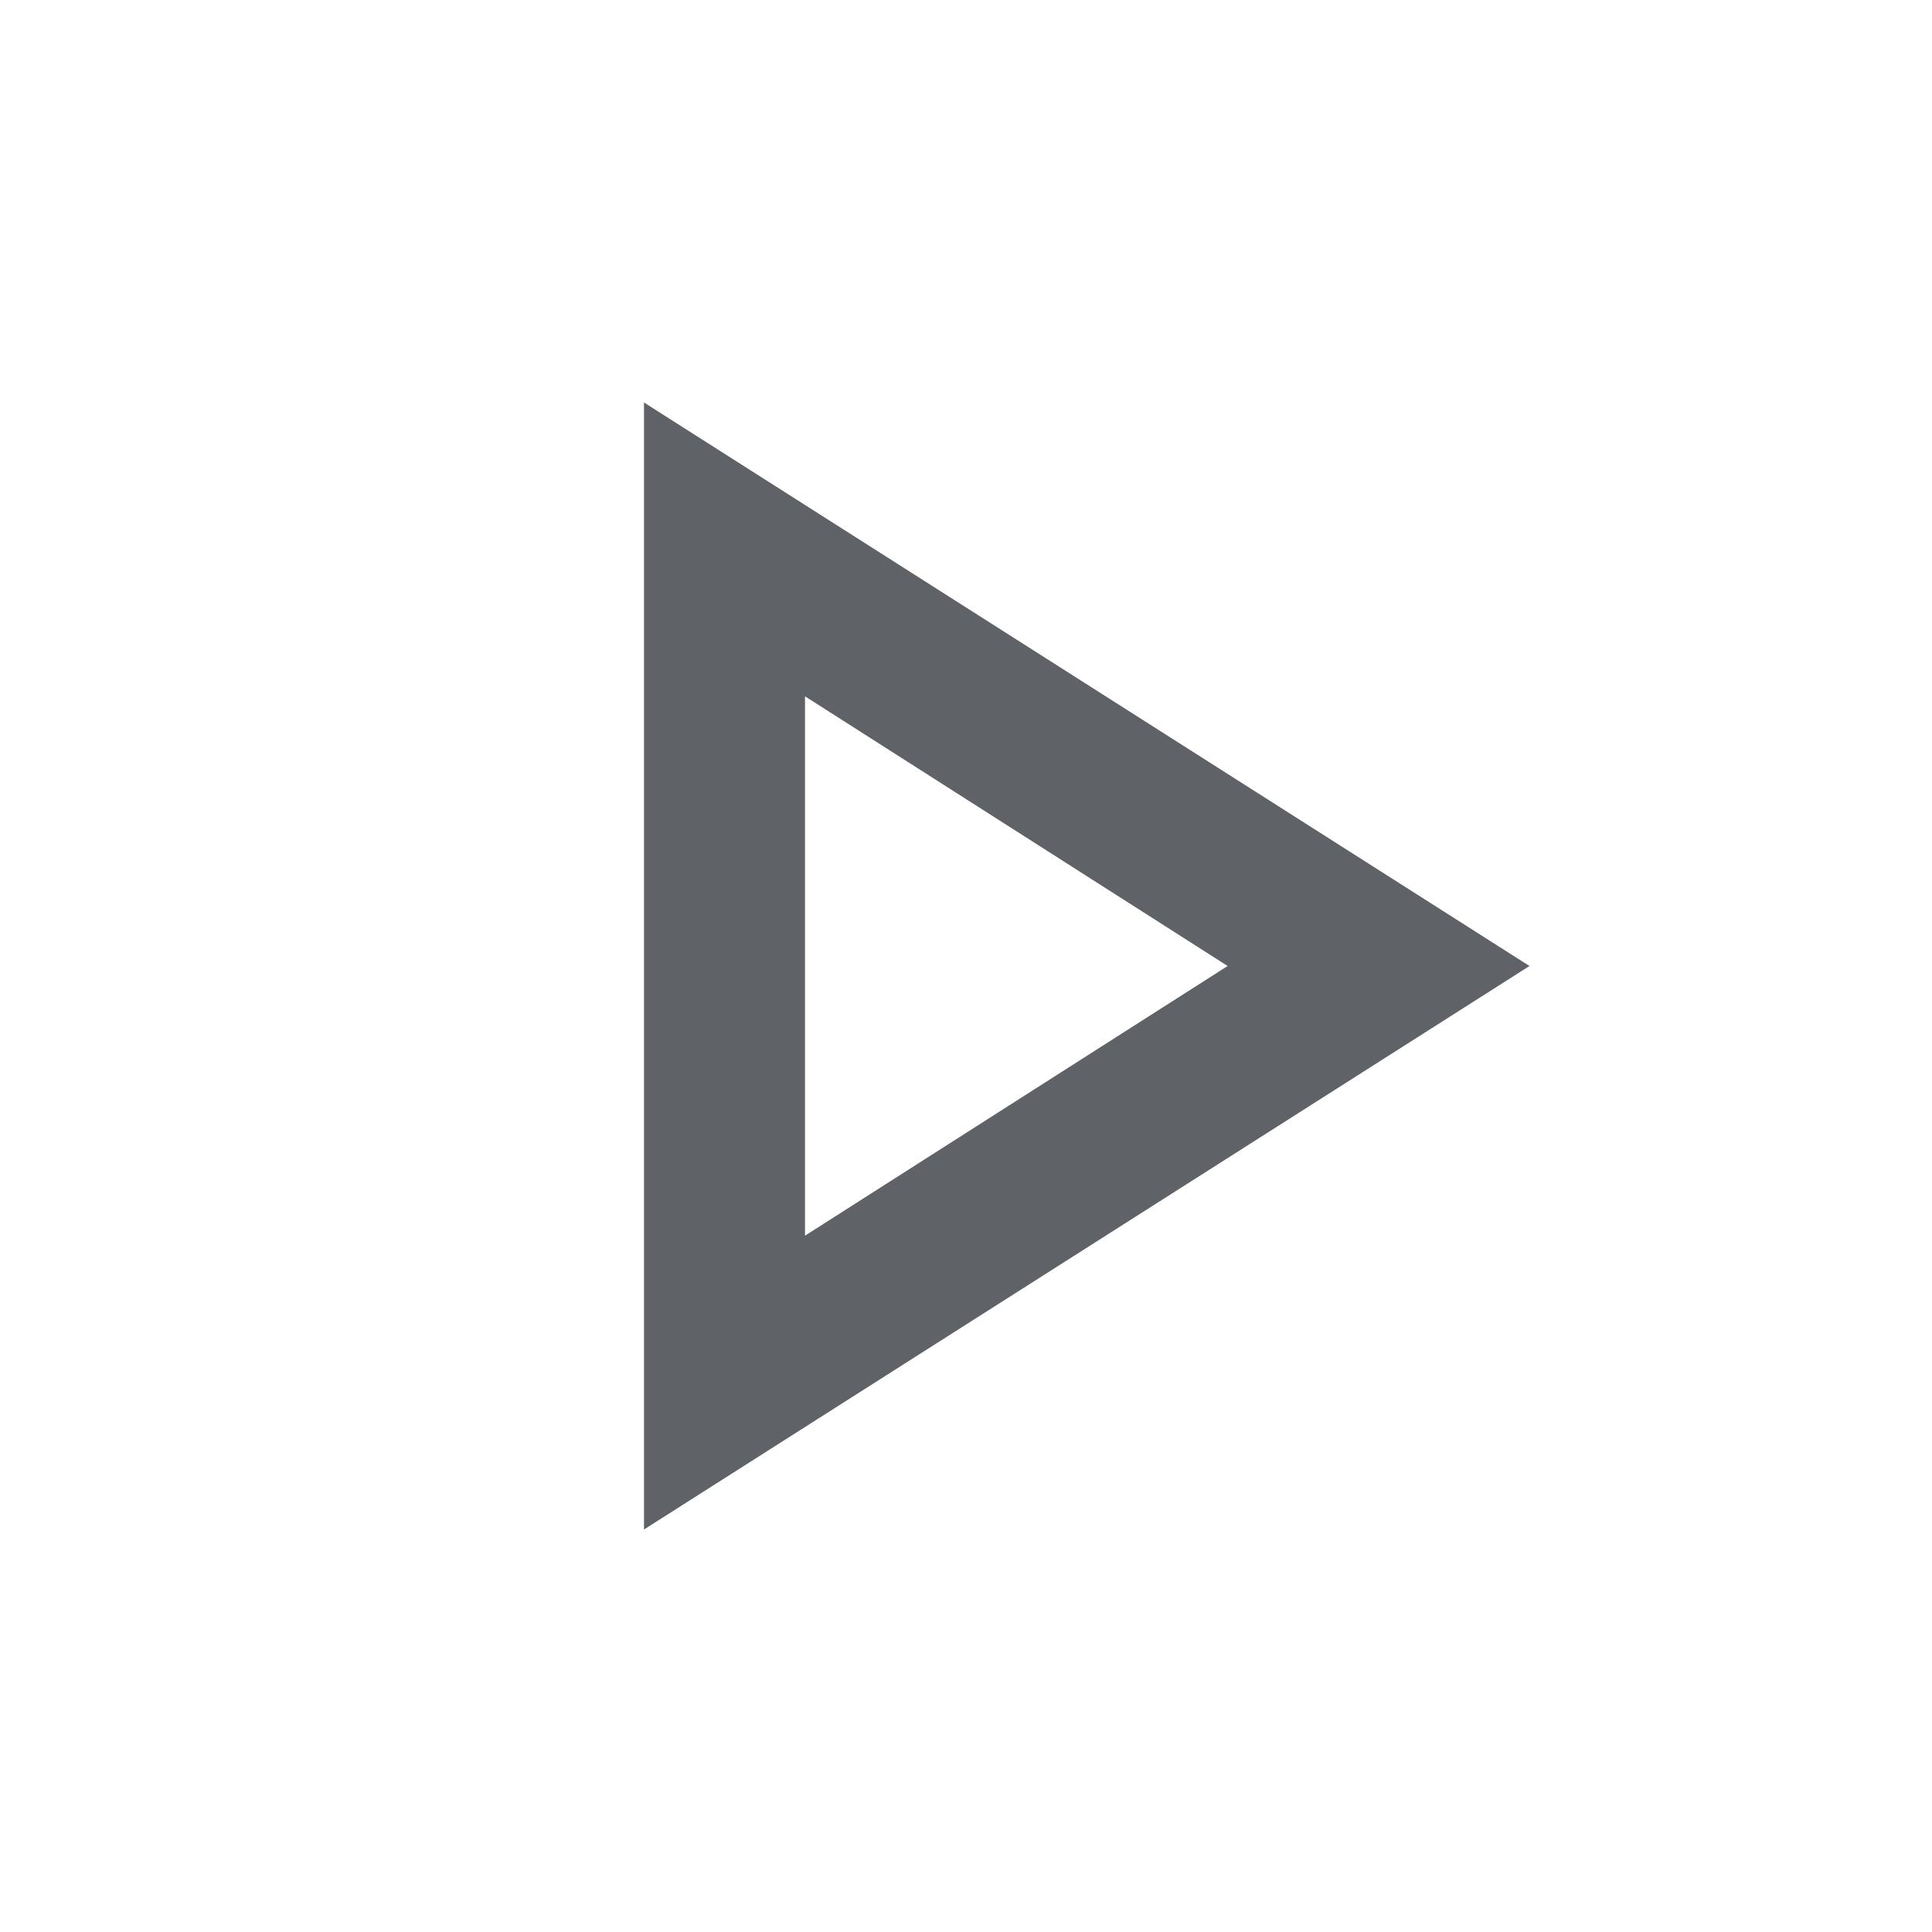
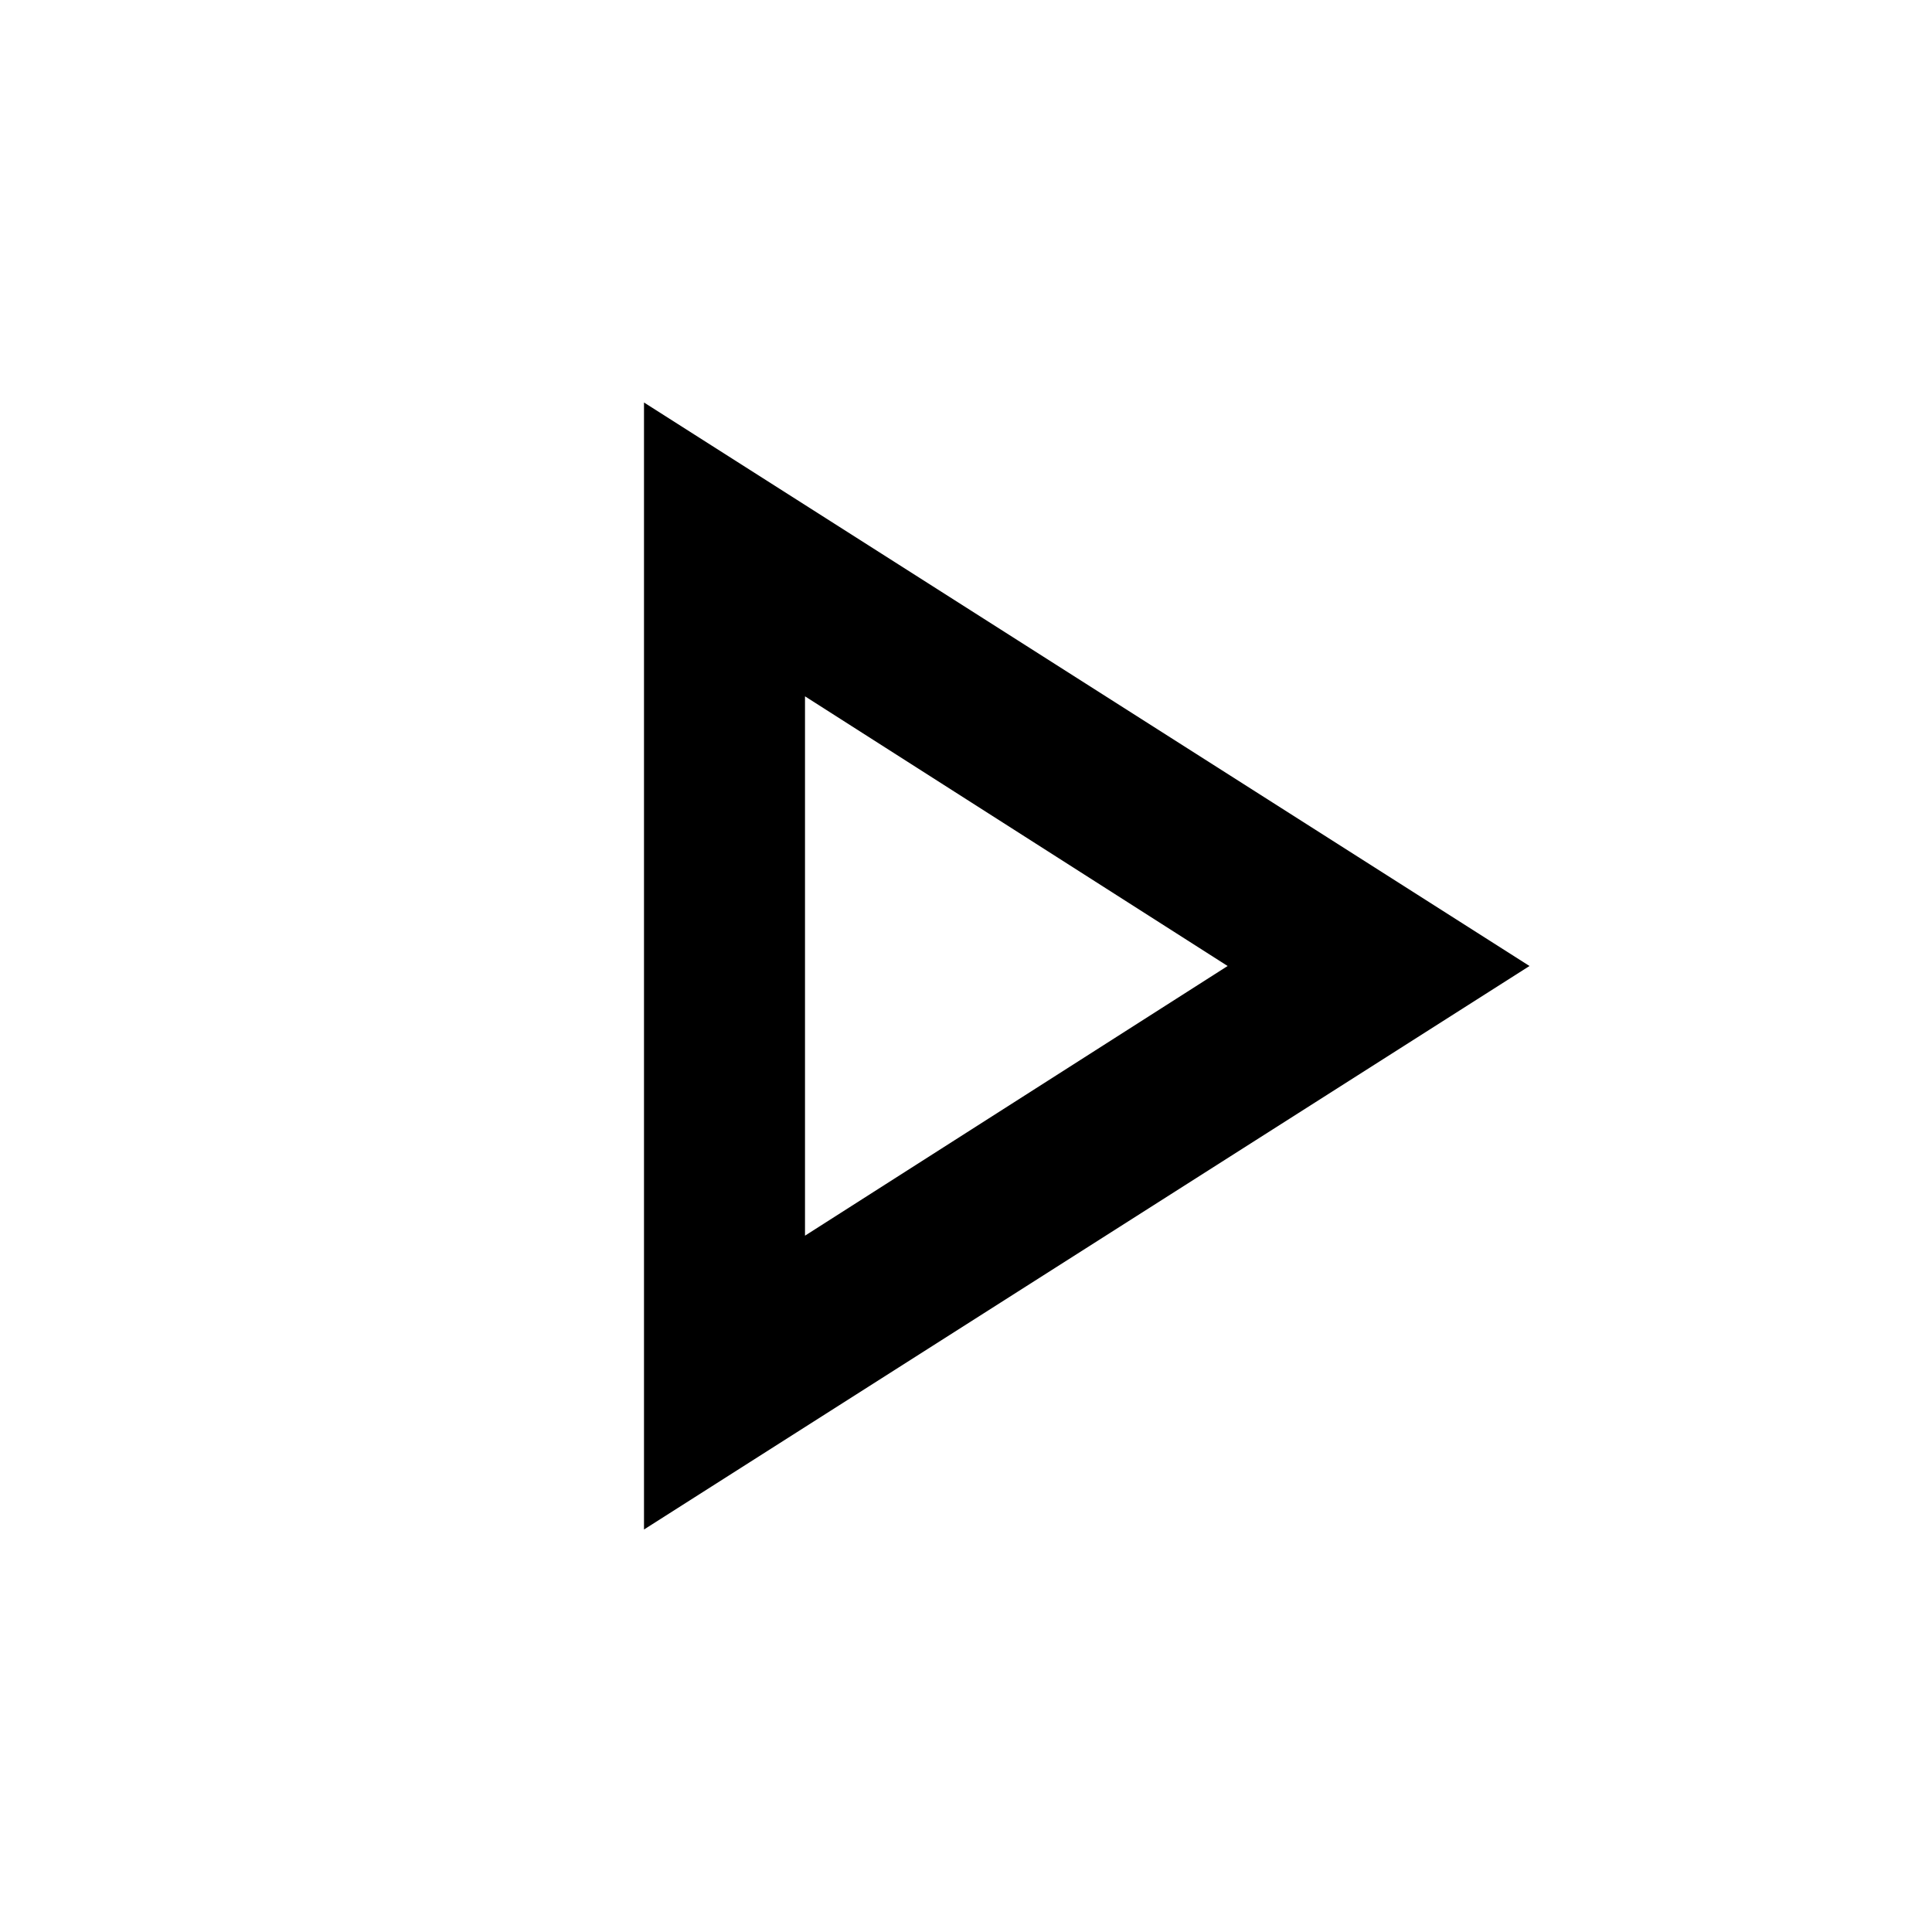
- <svg xmlns="http://www.w3.org/2000/svg" height="24px" viewBox="0 -960 960 960" width="24px" fill="#5f6368">
+ <svg xmlns="http://www.w3.org/2000/svg" fill="black" height="24px" viewBox="0 -960 960 960" width="24px">
  <path d="M320-200v-560l440 280-440 280Zm80-280Zm0 134 210-134-210-134v268Z" />
</svg>
